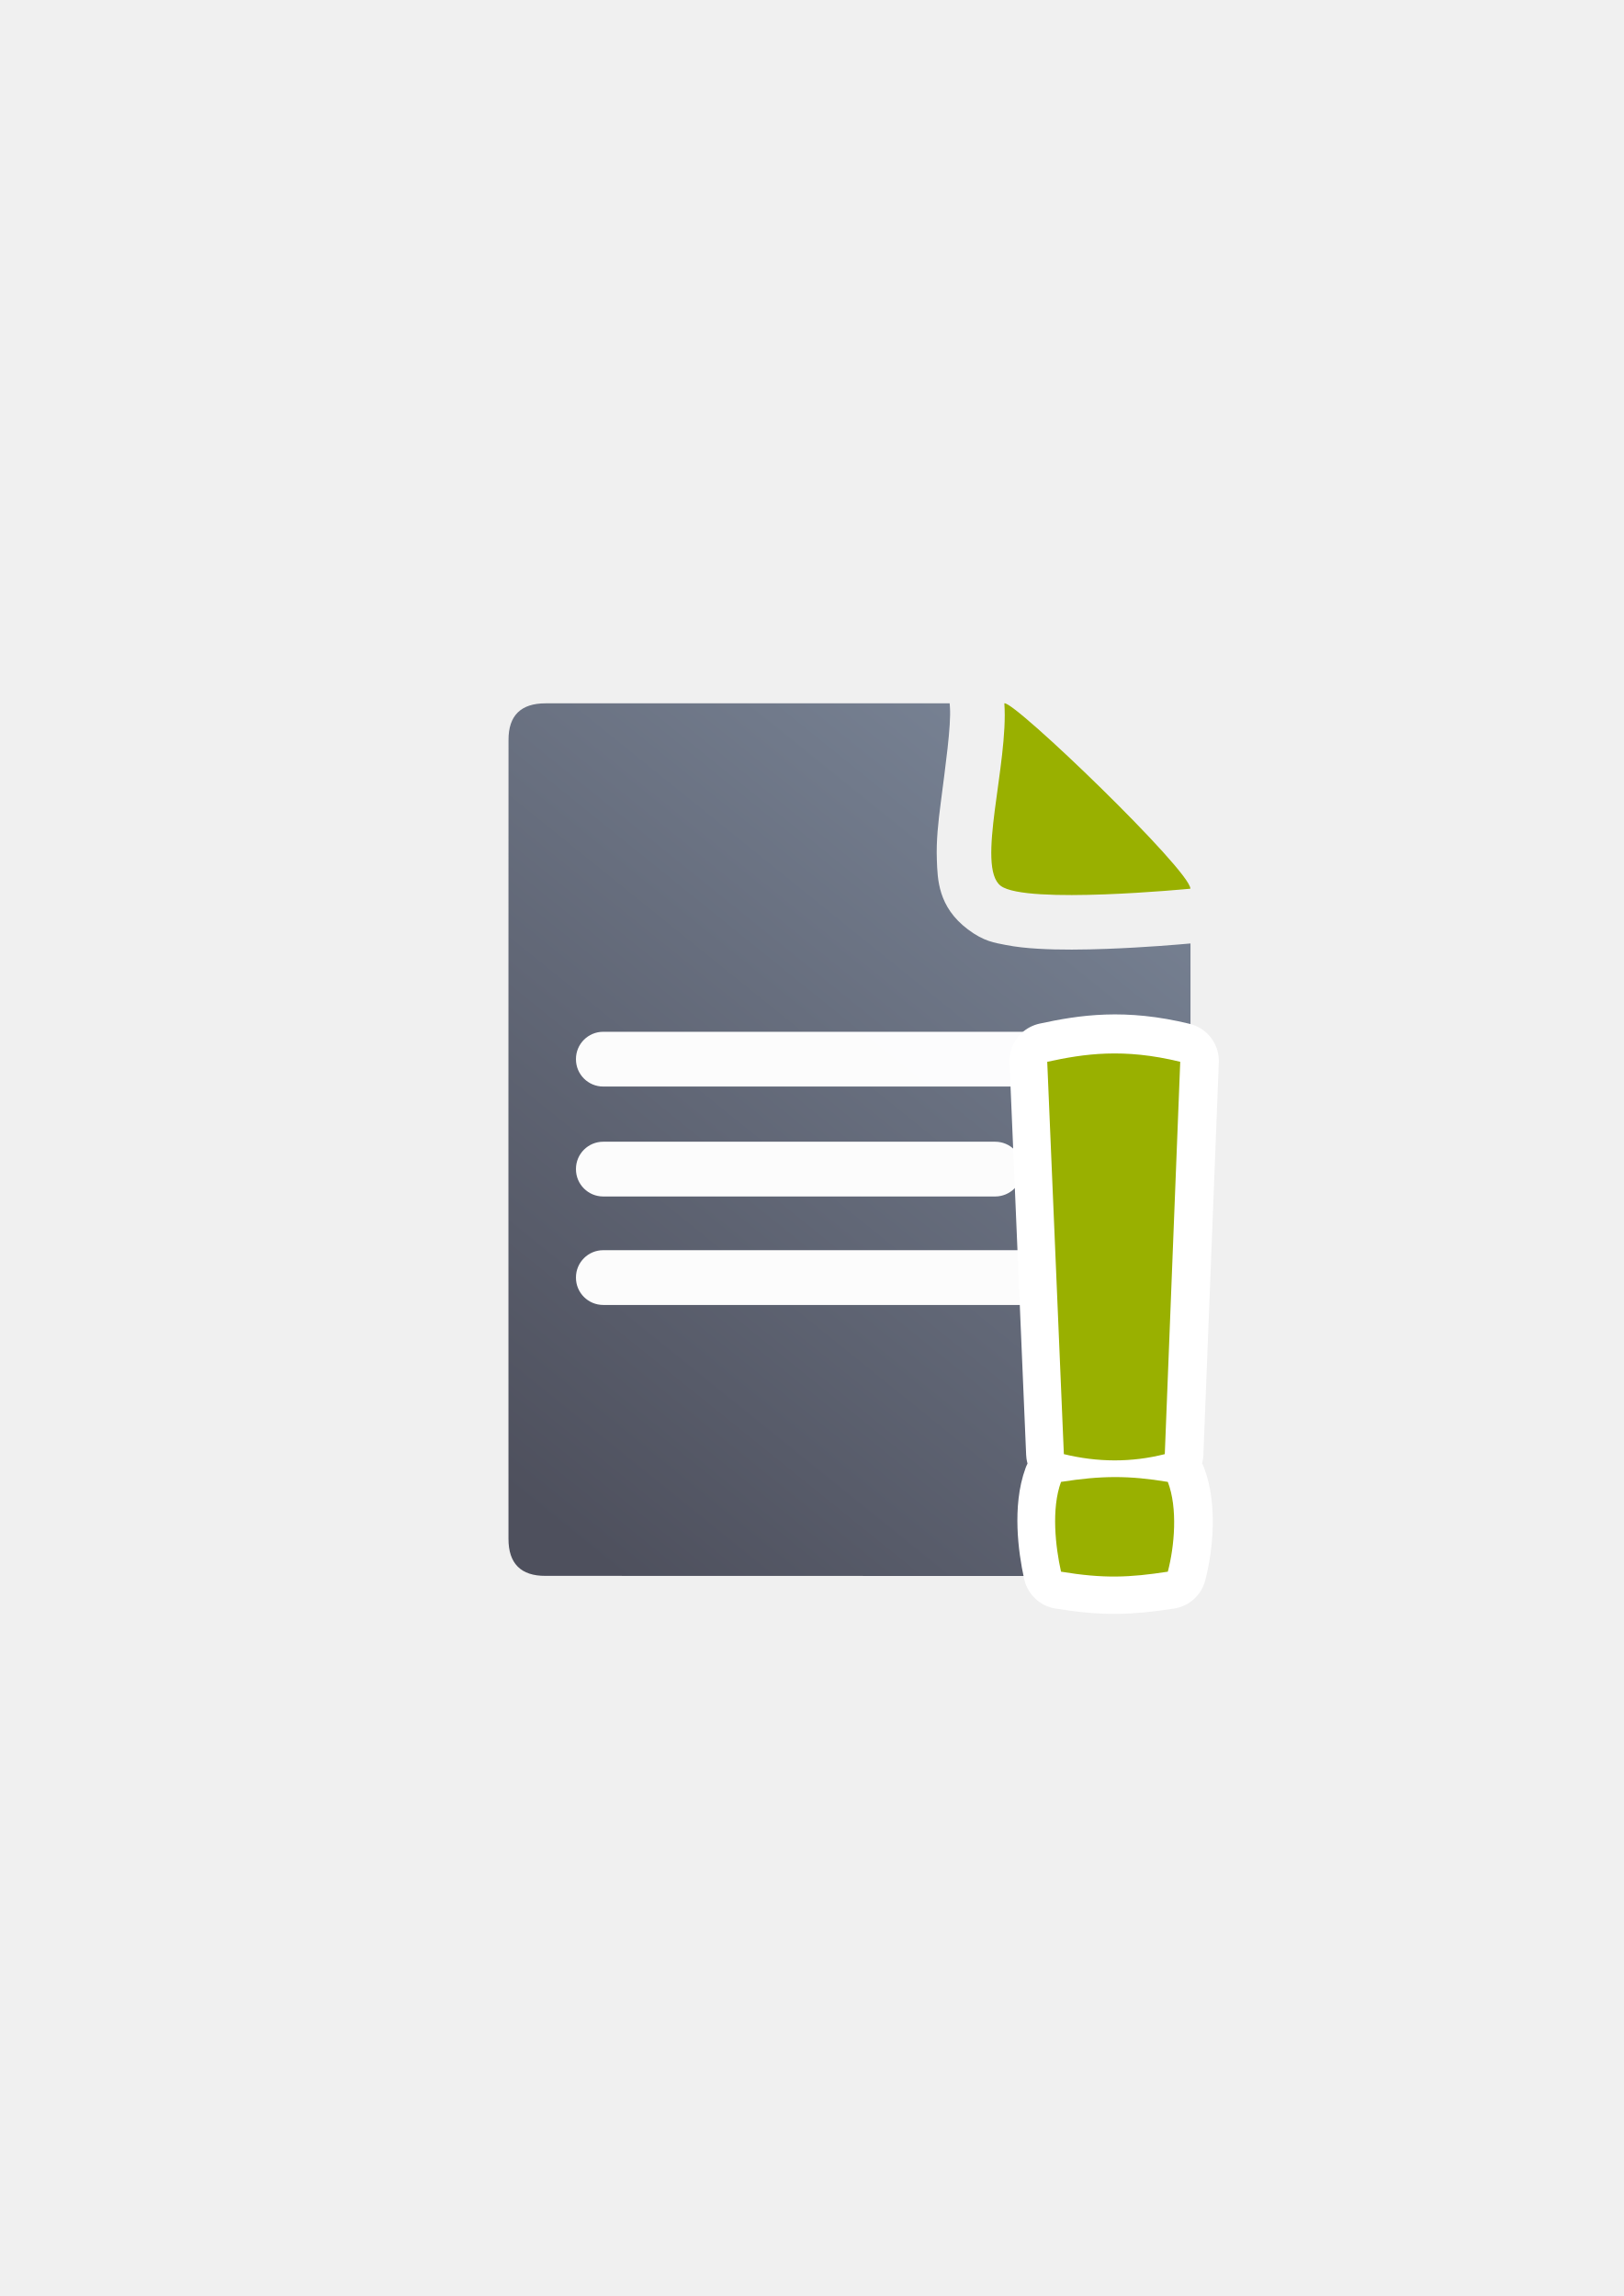
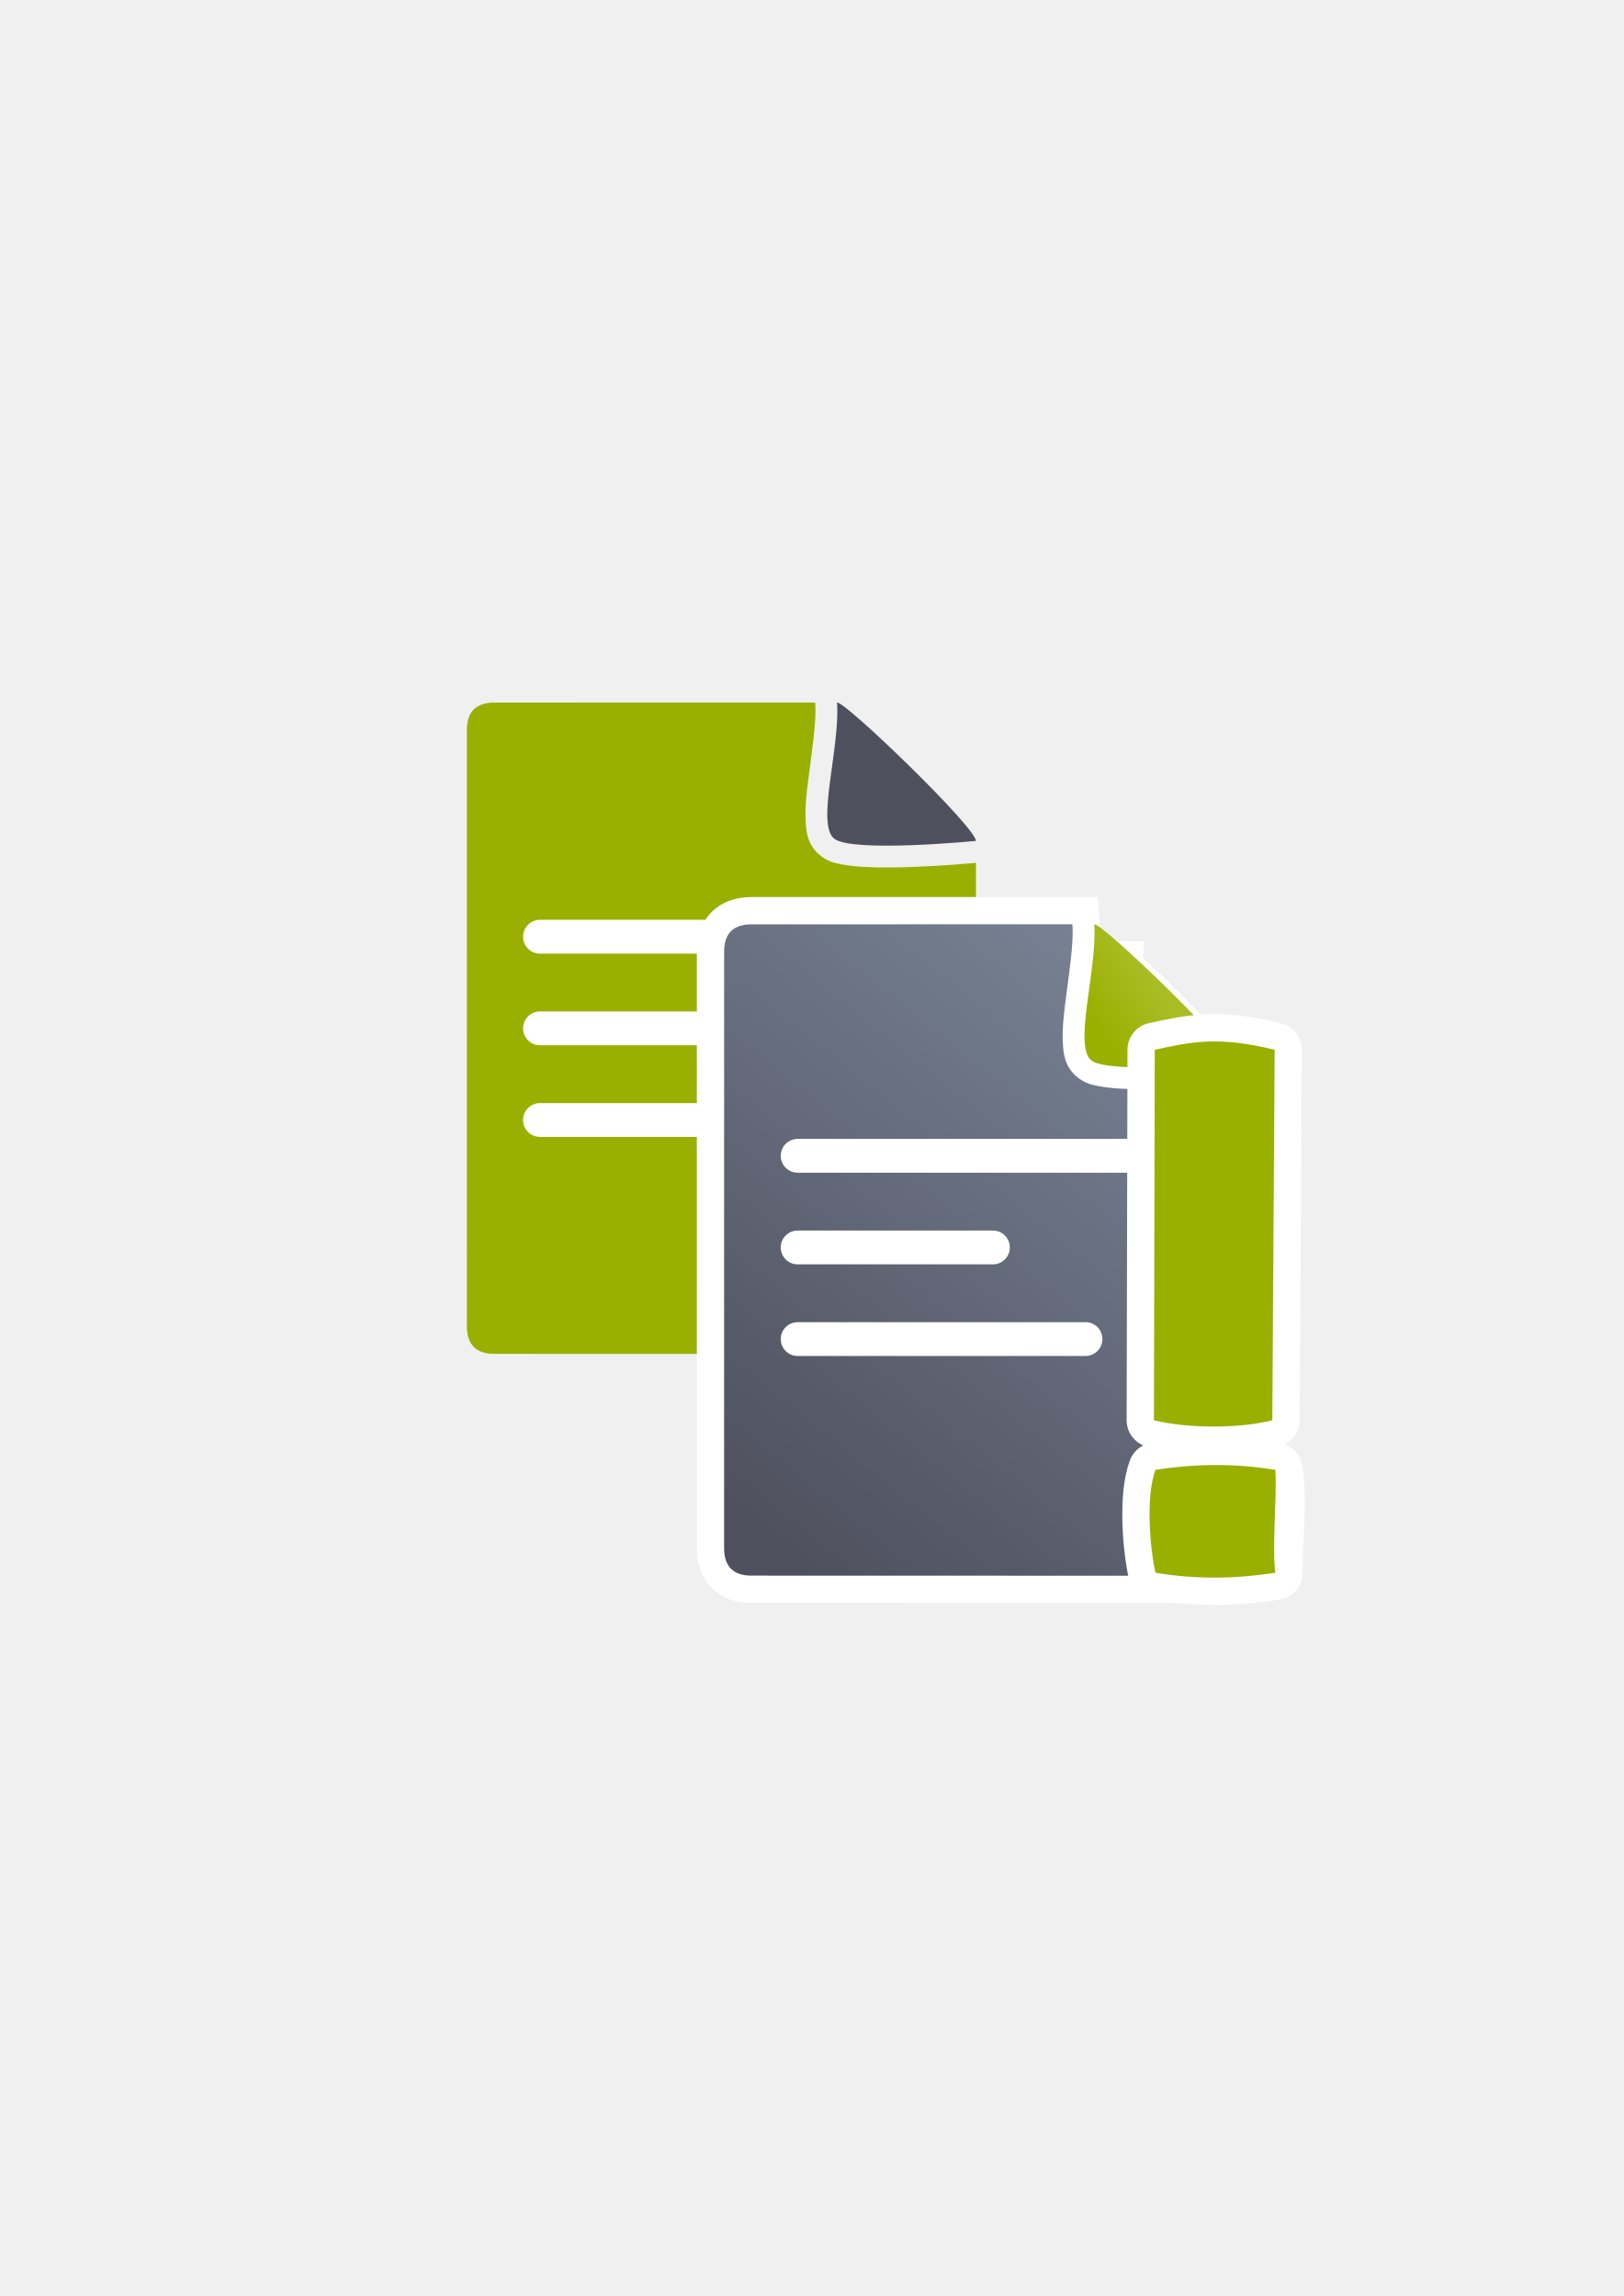
<svg xmlns="http://www.w3.org/2000/svg" xmlns:xlink="http://www.w3.org/1999/xlink" width="210mm" height="297mm" viewBox="0 0 744.094 1052.362" id="svg2" version="1.1">
  <defs id="defs4">
+     <linearGradient id="linearGradient2224">
+       <stop id="stop2226" offset="0" style="stop-color:#7c7c7c;stop-opacity:1;" />
+       <stop id="stop2228" offset="1" style="stop-color:#b8b8b8;stop-opacity:1;" />
+     </linearGradient>
+     <linearGradient id="linearGradient15218">
+       <stop id="stop15220" offset="0" style="stop-color:#eeeeef;stop-opacity:1;" />
+       <stop id="stop2736" offset="0.599" style="stop-color:#d3d7cf;stop-opacity:1;" />
+       <stop id="stop2738" offset="0.828" style="stop-color:#ffffff;stop-opacity:1;" />
+       <stop id="stop15222" offset="1" style="stop-color:#d3d7cf;stop-opacity:1;" />
+     </linearGradient>
+     <pattern y="0" x="0" height="6" width="6" patternUnits="userSpaceOnUse" id="EMFhbasepattern" />
+     <linearGradient xlink:href="#linearGradient4195" id="linearGradient4183" x1="476.71" y1="796.242" x2="446.969" y2="560.231" gradientUnits="userSpaceOnUse" />
+     <linearGradient id="linearGradient4195">
+       <stop style="stop-color:#4e505d;stop-opacity:1" offset="0" id="stop4197" />
+       <stop style="stop-color:#7a8597;stop-opacity:1" offset="1" id="stop4199" />
+     </linearGradient>
+     <linearGradient xlink:href="#linearGradient4195" id="linearGradient4317" gradientUnits="userSpaceOnUse" gradientTransform="matrix(0.848243,0,0,0.848243,115.5108,143.3798)" x1="286.383" y1="672.921" x2="532.517" y2="367.749" />
+     <linearGradient xlink:href="#linearGradient4195" id="linearGradient4201" x1="286.383" y1="672.921" x2="532.517" y2="367.749" gradientUnits="userSpaceOnUse" gradientTransform="matrix(0.848243,0,0,0.848243,115.5108,143.3798)" />
+     <linearGradient xlink:href="#linearGradient4203" id="linearGradient4209" x1="463.066" y1="396.18" x2="494.897" y2="375.895" gradientUnits="userSpaceOnUse" gradientTransform="matrix(0.848243,0,0,0.848243,115.5108,143.3798)" />
    <linearGradient id="linearGradient4203">
      <stop style="stop-color:#99b000;stop-opacity:1" offset="0" id="stop4205" />
      <stop style="stop-color:#a9bc24;stop-opacity:1" offset="1" id="stop4207" />
    </linearGradient>
-     <linearGradient id="linearGradient4195">
-       <stop style="stop-color:#4e505d;stop-opacity:1" offset="0" id="stop4197" />
-       <stop style="stop-color:#7a8597;stop-opacity:1" offset="1" id="stop4199" />
-     </linearGradient>
-     <linearGradient xlink:href="#linearGradient4195" id="linearGradient4183" x1="476.71" y1="796.242" x2="446.969" y2="560.231" gradientUnits="userSpaceOnUse" />
-     <linearGradient xlink:href="#linearGradient4203" id="linearGradient4185-2" gradientUnits="userSpaceOnUse" x1="544.127" y1="391.219" x2="400.402" y2="730.431" gradientTransform="matrix(1.26736,0,0,0.7762973,-59.13365,53.87503)" />
-     <linearGradient xlink:href="#linearGradient4195" id="linearGradient4201" x1="286.383" y1="672.921" x2="532.517" y2="367.749" gradientUnits="userSpaceOnUse" gradientTransform="matrix(1.136353,0,0,1.136353,-56.42932,-53.35406)" />
  </defs>
  <g id="layer1">
-     <g id="g4240" transform="translate(-0.3500964,0.2470147)">
-       <path id="path4244" d="m 435.549,322.105 -185.137,0.019 c -11.389,-0.019 -17.071,5.611 -17.023,16.832 -0.048,93.324 -0.048,252.411 -0.018,366.068 -0.03,11.342 5.686,17.096 16.979,17.02 l 278.383,0.07 c 11.423,-0.065 17.107,-5.748 17.182,-17.207 l 0.002,-272.725 c -5.194,0.476 -20.791,1.825 -38.27,2.477 -10.612,0.396 -21.675,0.545 -31.783,-0.068 -5.054,-0.307 -9.844,-0.775 -14.74,-1.746 -4.896,-0.971 -9.846,-1.542 -17.221,-7.107 -13.698,-10.338 -13.888,-22.92 -14.223,-31.828 -0.335,-8.908 0.65,-17.333 1.752,-25.951 2.203,-17.237 4.841,-35.661 4.242,-44.086 l -0.125,-1.768 z m 45.656,50.906 c -0.052,0.395 -0.128,0.897 -0.178,1.287 -0.488,3.82 -0.854,7.378 -1.092,10.41 3.969,0.212 8.596,0.276 13.566,0.238 -2.047,-2.045 -3.983,-4.043 -6.064,-6.084 -2.24,-2.197 -4.003,-3.707 -6.232,-5.852 z m -1.559,19.027 c 0.069,1.72 0.611,1.454 0,0 z" style="fill:url(#linearGradient4201);fill-opacity:1;fill-rule:evenodd;stroke:none;stroke-width:1px;stroke-linecap:butt;stroke-linejoin:miter;stroke-opacity:1" />
-       <path style="fill:#99b000;fill-opacity:1;fill-rule:evenodd;stroke:none;stroke-width:1px;stroke-linecap:butt;stroke-linejoin:miter;stroke-opacity:1" d="m 460.61,322.103 c 4.546,-1.185 85.258,76.625 85.258,84.98 0,0 -75.442,7.353 -86.905,-1.299 -11.463,-8.651 3.622,-55.867 1.647,-83.682 z" id="path4288" />
-       <rect ry="12.5" y="472.664" x="264.29" height="25.102" width="248.796" id="rect4227" style="color:#252525;clip-rule:nonzero;display:inline;overflow:visible;visibility:visible;opacity:0.98;isolation:auto;mix-blend-mode:normal;color-interpolation:sRGB;color-interpolation-filters:linearRGB;solid-color:#252525;solid-opacity:1;fill:#ffffff;fill-opacity:1;fill-rule:nonzero;stroke:none;stroke-width:50;stroke-linecap:square;stroke-linejoin:round;stroke-miterlimit:4;stroke-dasharray:none;stroke-dashoffset:0;stroke-opacity:1;color-rendering:auto;image-rendering:auto;shape-rendering:auto;text-rendering:auto;enable-background:accumulate" />
-       <rect style="color:#252525;clip-rule:nonzero;display:inline;overflow:visible;visibility:visible;opacity:0.98;isolation:auto;mix-blend-mode:normal;color-interpolation:sRGB;color-interpolation-filters:linearRGB;solid-color:#252525;solid-opacity:1;fill:#ffffff;fill-opacity:1;fill-rule:nonzero;stroke:none;stroke-width:50;stroke-linecap:square;stroke-linejoin:round;stroke-miterlimit:4;stroke-dasharray:none;stroke-dashoffset:0;stroke-opacity:1;color-rendering:auto;image-rendering:auto;shape-rendering:auto;text-rendering:auto;enable-background:accumulate" id="rect4229" width="204.602" height="25.102" x="264.29" y="523.055" ry="12.5" />
-       <rect ry="12.5" y="572.773" x="264.29" height="25.102" width="225.594" id="rect4233" style="color:#252525;clip-rule:nonzero;display:inline;overflow:visible;visibility:visible;opacity:0.98;isolation:auto;mix-blend-mode:normal;color-interpolation:sRGB;color-interpolation-filters:linearRGB;solid-color:#252525;solid-opacity:1;fill:#ffffff;fill-opacity:1;fill-rule:nonzero;stroke:none;stroke-width:50;stroke-linecap:square;stroke-linejoin:round;stroke-miterlimit:4;stroke-dasharray:none;stroke-dashoffset:0;stroke-opacity:1;color-rendering:auto;image-rendering:auto;shape-rendering:auto;text-rendering:auto;enable-background:accumulate" />
+     <g transform="matrix(1.438805,0,0,0.8813128,-105.9708,-15.21602)" style="font-style:normal;font-weight:normal;font-size:439.67px;line-height:125%;font-family:sans-serif;letter-spacing:0px;word-spacing:0px;opacity:1;fill:url(#linearGradient4183);fill-opacity:1;stroke:#a8b740;stroke-width:9.768;stroke-linecap:butt;stroke-linejoin:miter;stroke-miterlimit:4;stroke-dasharray:none;stroke-opacity:1" id="text4159" />
+     <rect style="fill:none;fill-rule:evenodd;stroke:none;stroke-width:1px;stroke-linecap:butt;stroke-linejoin:miter;stroke-opacity:1" id="rect3336" width="400" height="400" x="189" y="322.14" />
+     <path style="fill:#99b000;fill-opacity:1;fill-rule:evenodd;stroke:none;stroke-width:1px;stroke-linecap:butt;stroke-linejoin:miter;stroke-opacity:1" d="m 373.563,321.997 -146.879,0.016 c -8.502,-0.014 -12.743,4.189 -12.707,12.564 -0.036,69.663 -0.036,188.417 -0.014,273.258 -0.023,8.466 4.244,12.76 12.674,12.703 l 207.801,0.053 c 8.527,-0.049 12.77,-4.29 12.826,-12.844 l 0,-212.277 c -2.341,0.221 -14.834,1.367 -28.889,1.891 -7.76,0.289 -15.825,0.387 -22.877,-0.041 -3.526,-0.214 -6.789,-0.547 -9.842,-1.152 -3.053,-0.606 -5.876,-1.122 -9.322,-3.723 -6.472,-4.885 -6.966,-11.503 -7.18,-17.172 -0.213,-5.669 0.441,-11.666 1.244,-17.947 1.606,-12.563 3.796,-26.433 3.215,-34.621 l -0.051,-0.707 z m 19.061,20.174 c -0.737,6.114 -1.681,12.174 -2.387,17.691 -0.758,5.932 -1.224,11.254 -1.096,14.658 0.045,1.188 0.211,1.541 0.344,2.008 0.031,0.007 0.033,0.013 0.064,0.019 1.664,0.33 4.205,0.629 7.162,0.809 5.913,0.359 13.532,0.295 20.92,0.019 3.762,-0.14 6.681,-0.38 10.109,-0.588 -5.216,-5.639 -11.382,-12.055 -18.061,-18.605 -6.107,-5.99 -11.79,-11.222 -17.057,-16.012 z" id="path4273" />
+     <path style="fill:#4e505d;fill-opacity:1;fill-rule:evenodd;stroke:none;stroke-width:1px;stroke-linecap:butt;stroke-linejoin:miter;stroke-opacity:1" d="m 383.589,321.997 c 3.394,-0.884 63.642,57.198 63.642,63.435 0,0 -56.315,5.488 -64.871,-0.97 -8.557,-6.458 2.704,-41.702 1.229,-62.465 z" id="path4281" />
+     <g id="g4302" transform="translate(-118.0868,-100.4092)">
+       <rect style="color:#000000;clip-rule:nonzero;display:inline;overflow:visible;visibility:visible;opacity:1;isolation:auto;mix-blend-mode:normal;color-interpolation:sRGB;color-interpolation-filters:linearRGB;solid-color:#000000;solid-opacity:1;fill:#ffffff;fill-opacity:1;fill-rule:nonzero;stroke:none;stroke-width:25;stroke-linecap:square;stroke-linejoin:round;stroke-miterlimit:4;stroke-dasharray:none;stroke-dashoffset:0;stroke-opacity:1;color-rendering:auto;image-rendering:auto;shape-rendering:auto;text-rendering:auto;enable-background:accumulate" id="rect4304" width="166.5" height="15.5" x="357.793" y="522.009" ry="7.75" />
+       <rect ry="7.75" y="564.009" x="357.793" height="15.5" width="104.982" id="rect4306" style="color:#000000;clip-rule:nonzero;display:inline;overflow:visible;visibility:visible;opacity:1;isolation:auto;mix-blend-mode:normal;color-interpolation:sRGB;color-interpolation-filters:linearRGB;solid-color:#000000;solid-opacity:1;fill:#ffffff;fill-opacity:1;fill-rule:nonzero;stroke:none;stroke-width:25;stroke-linecap:square;stroke-linejoin:round;stroke-miterlimit:4;stroke-dasharray:none;stroke-dashoffset:0;stroke-opacity:1;color-rendering:auto;image-rendering:auto;shape-rendering:auto;text-rendering:auto;enable-background:accumulate" />
+       <rect style="color:#000000;clip-rule:nonzero;display:inline;overflow:visible;visibility:visible;opacity:1;isolation:auto;mix-blend-mode:normal;color-interpolation:sRGB;color-interpolation-filters:linearRGB;solid-color:#000000;solid-opacity:1;fill:#ffffff;fill-opacity:1;fill-rule:nonzero;stroke:none;stroke-width:25;stroke-linecap:square;stroke-linejoin:round;stroke-miterlimit:4;stroke-dasharray:none;stroke-dashoffset:0;stroke-opacity:1;color-rendering:auto;image-rendering:auto;shape-rendering:auto;text-rendering:auto;enable-background:accumulate" id="rect4308" width="147.408" height="15.5" x="357.793" y="606.009" ry="7.75" />
    </g>
-     <rect style="fill:none;fill-rule:evenodd;stroke:none;stroke-width:1px;stroke-linecap:butt;stroke-linejoin:miter;stroke-opacity:1" id="rect3336" width="400" height="400" x="189.145" y="322.27" />
-     <g transform="matrix(1.438805,0,0,0.8813128,-105.7113,-15.38048)" style="font-style:normal;font-weight:normal;font-size:439.67px;line-height:125%;font-family:sans-serif;letter-spacing:0px;word-spacing:0px;opacity:1;fill:url(#linearGradient4183);fill-opacity:1;stroke:#a8b740;stroke-width:9.768;stroke-linecap:butt;stroke-linejoin:miter;stroke-miterlimit:4;stroke-dasharray:none;stroke-opacity:1" id="text4159" />
-     <g id="g4194" transform="translate(-0.5,29)">
-       <path id="path4164-3" style="font-style:normal;font-weight:normal;font-size:439.67px;line-height:125%;font-family:sans-serif;letter-spacing:0px;word-spacing:0px;opacity:1;fill:url(#linearGradient4185-2);fill-opacity:1;stroke:#ffffff;stroke-width:35;stroke-linecap:butt;stroke-linejoin:round;stroke-miterlimit:4;stroke-dasharray:none;stroke-opacity:1" d="m 541.563,457.278 -7.074,179.823 c -15.418,3.897 -30.836,3.752 -46.254,0 l -7.618,-179.823 c 16.983,-3.671 34.847,-6.37 60.946,0 z m -5.686,233.703 c -17.568,2.699 -29.316,3.24 -48.938,0 -2.557,-11.42 -4.525,-28.9 0,-41.156 18.501,-2.909 31.036,-2.975 48.938,0 4.604,12.021 3.067,29.434 0,41.156 z" />
-       <path id="path4164" style="font-style:normal;font-weight:normal;font-size:439.67px;line-height:125%;font-family:sans-serif;letter-spacing:0px;word-spacing:0px;opacity:1;fill:#99b000;fill-opacity:1;stroke:none;stroke-width:30;stroke-linecap:butt;stroke-linejoin:miter;stroke-miterlimit:4;stroke-dasharray:none;stroke-opacity:1" d="m 541.363,457.672 -7.074,179.823 c -15.418,3.897 -30.836,3.752 -46.254,0 l -7.618,-179.823 c 16.983,-3.671 34.847,-6.37 60.946,0 z m -5.686,233.703 c -17.568,2.699 -29.316,3.24 -48.938,0 -2.557,-11.42 -4.525,-28.9 0,-41.156 18.501,-2.909 31.036,-2.975 48.938,0 4.604,12.021 3.067,29.434 0,41.156 z" />
+     <path style="fill:url(#linearGradient4317);fill-opacity:1;fill-rule:evenodd;stroke:#ffffff;stroke-width:25;stroke-linecap:butt;stroke-linejoin:miter;stroke-miterlimit:4;stroke-dasharray:none;stroke-opacity:1" d="m 491.435,423.644 -146.879,0.016 c -8.502,-0.014 -12.743,4.189 -12.707,12.564 -0.036,69.663 -0.036,188.417 -0.014,273.258 -0.023,8.466 4.244,12.76 12.674,12.703 l 207.801,0.053 c 8.527,-0.049 12.77,-4.29 12.826,-12.844 l 0,-212.277 c -2.341,0.221 -14.834,1.367 -28.889,1.891 -7.76,0.289 -15.825,0.387 -22.877,-0.041 -3.526,-0.214 -6.789,-0.547 -9.842,-1.152 -3.053,-0.606 -5.876,-1.122 -9.322,-3.723 -6.472,-4.885 -6.966,-11.503 -7.18,-17.172 -0.213,-5.669 0.441,-11.666 1.244,-17.947 1.606,-12.563 3.796,-26.433 3.215,-34.621 l -0.051,-0.707 z m 19.061,20.174 c -0.737,6.114 -1.681,12.174 -2.387,17.691 -0.758,5.932 -1.224,11.254 -1.096,14.658 0.045,1.188 0.211,1.541 0.344,2.008 0.031,0.007 0.033,0.013 0.064,0.019 1.664,0.33 4.205,0.629 7.162,0.809 5.913,0.359 13.532,0.295 20.92,0.019 3.762,-0.14 6.681,-0.38 10.109,-0.588 -5.216,-5.639 -11.382,-12.055 -18.061,-18.605 -6.107,-5.99 -11.79,-11.222 -17.057,-16.012 z" id="path4297" />
+     <path id="path4244" d="m 491.435,423.644 -146.879,0.016 c -8.502,-0.014 -12.743,4.189 -12.707,12.564 -0.036,69.663 -0.036,188.417 -0.014,273.258 -0.023,8.466 4.244,12.76 12.674,12.703 l 207.801,0.053 c 8.527,-0.049 12.77,-4.29 12.826,-12.844 l 0,-212.277 c -2.341,0.221 -14.834,1.367 -28.889,1.891 -7.76,0.289 -15.825,0.387 -22.877,-0.041 -3.526,-0.214 -6.789,-0.547 -9.842,-1.152 -3.053,-0.606 -5.876,-1.122 -9.322,-3.723 -6.472,-4.885 -6.966,-11.503 -7.18,-17.172 -0.213,-5.669 0.441,-11.666 1.244,-17.947 1.606,-12.563 3.796,-26.433 3.215,-34.621 l -0.051,-0.707 z m 19.061,20.174 c -0.737,6.114 -1.681,12.174 -2.387,17.691 -0.758,5.932 -1.224,11.254 -1.096,14.658 0.045,1.188 0.211,1.541 0.344,2.008 0.031,0.007 0.033,0.013 0.064,0.019 1.664,0.33 4.205,0.629 7.162,0.809 5.913,0.359 13.532,0.295 20.92,0.019 3.762,-0.14 6.681,-0.38 10.109,-0.588 -5.216,-5.639 -11.382,-12.055 -18.061,-18.605 -6.107,-5.99 -11.79,-11.222 -17.057,-16.012 z" style="fill:url(#linearGradient4201);fill-opacity:1;fill-rule:evenodd;stroke:none;stroke-width:1px;stroke-linecap:butt;stroke-linejoin:miter;stroke-opacity:1" />
+     <path id="path4288" d="m 501.461,423.643 c 3.394,-0.884 63.642,57.198 63.642,63.435 0,0 -56.315,5.488 -64.871,-0.97 -8.557,-6.458 2.704,-41.702 1.229,-62.465 z" style="fill:url(#linearGradient4209);fill-opacity:1;fill-rule:evenodd;stroke:none;stroke-width:1px;stroke-linecap:butt;stroke-linejoin:miter;stroke-opacity:1" />
+     <g id="g4297">
+       <rect ry="7.75" y="522.009" x="357.793" height="15.5" width="166.5" id="rect4282" style="color:#000000;clip-rule:nonzero;display:inline;overflow:visible;visibility:visible;opacity:1;isolation:auto;mix-blend-mode:normal;color-interpolation:sRGB;color-interpolation-filters:linearRGB;solid-color:#000000;solid-opacity:1;fill:#ffffff;fill-opacity:1;fill-rule:nonzero;stroke:none;stroke-width:25;stroke-linecap:square;stroke-linejoin:round;stroke-miterlimit:4;stroke-dasharray:none;stroke-dashoffset:0;stroke-opacity:1;color-rendering:auto;image-rendering:auto;shape-rendering:auto;text-rendering:auto;enable-background:accumulate" />
+       <rect style="color:#000000;clip-rule:nonzero;display:inline;overflow:visible;visibility:visible;opacity:1;isolation:auto;mix-blend-mode:normal;color-interpolation:sRGB;color-interpolation-filters:linearRGB;solid-color:#000000;solid-opacity:1;fill:#ffffff;fill-opacity:1;fill-rule:nonzero;stroke:none;stroke-width:25;stroke-linecap:square;stroke-linejoin:round;stroke-miterlimit:4;stroke-dasharray:none;stroke-dashoffset:0;stroke-opacity:1;color-rendering:auto;image-rendering:auto;shape-rendering:auto;text-rendering:auto;enable-background:accumulate" id="rect4284" width="104.982" height="15.5" x="357.793" y="564.009" ry="7.75" />
+       <rect ry="7.75" y="606.009" x="357.793" height="15.5" width="147.408" id="rect4286" style="color:#000000;clip-rule:nonzero;display:inline;overflow:visible;visibility:visible;opacity:1;isolation:auto;mix-blend-mode:normal;color-interpolation:sRGB;color-interpolation-filters:linearRGB;solid-color:#000000;solid-opacity:1;fill:#ffffff;fill-opacity:1;fill-rule:nonzero;stroke:none;stroke-width:25;stroke-linecap:square;stroke-linejoin:round;stroke-miterlimit:4;stroke-dasharray:none;stroke-dashoffset:0;stroke-opacity:1;color-rendering:auto;image-rendering:auto;shape-rendering:auto;text-rendering:auto;enable-background:accumulate" />
+     </g>
+     <g id="g4202" transform="translate(12.27713,2.242641)">
+       <path id="path4355" style="font-style:normal;font-weight:normal;font-size:439.67px;line-height:125%;font-family:sans-serif;letter-spacing:0px;word-spacing:0px;opacity:1;fill:#99b000;fill-opacity:1;stroke:#ffffff;stroke-width:25;stroke-linecap:butt;stroke-linejoin:round;stroke-miterlimit:4;stroke-dasharray:none;stroke-opacity:1" d="m 571.86,478.919 -1.074,169.823 c -15.418,3.897 -38.836,3.752 -54.254,0 l 0.382,-169.823 c 16.983,-3.671 28.847,-6.37 54.946,0 z m 0.314,239.703 c -17.568,2.699 -35.316,3.24 -54.938,0 -2.557,-11.42 -4.525,-34.9 0,-47.156 18.501,-2.909 37.036,-2.975 54.938,0 2.316,12.784 -0.261,36.543 0,47.156 z" />
+       <g id="g4351" transform="translate(17.7405,-4.83554)">
+         <path id="path4353" style="font-style:normal;font-weight:normal;font-size:439.67px;line-height:125%;font-family:sans-serif;letter-spacing:0px;word-spacing:0px;opacity:1;fill:#99b000;fill-opacity:1;stroke:none;stroke-width:30;stroke-linecap:butt;stroke-linejoin:miter;stroke-miterlimit:4;stroke-dasharray:none;stroke-opacity:1" d="m 554.12,483.755 -1.074,169.823 c -15.418,3.897 -38.836,3.752 -54.254,0 l 0.382,-169.823 c 16.983,-3.671 28.847,-6.37 54.946,0 z m 0.314,239.703 c -17.568,2.699 -35.316,3.24 -54.938,0 -2.557,-11.42 -4.525,-34.9 0,-47.156 18.501,-2.909 37.036,-2.975 54.938,0 0.811,12.021 -1.606,35.434 0,47.156 z" />
+       </g>
    </g>
  </g>
</svg>
